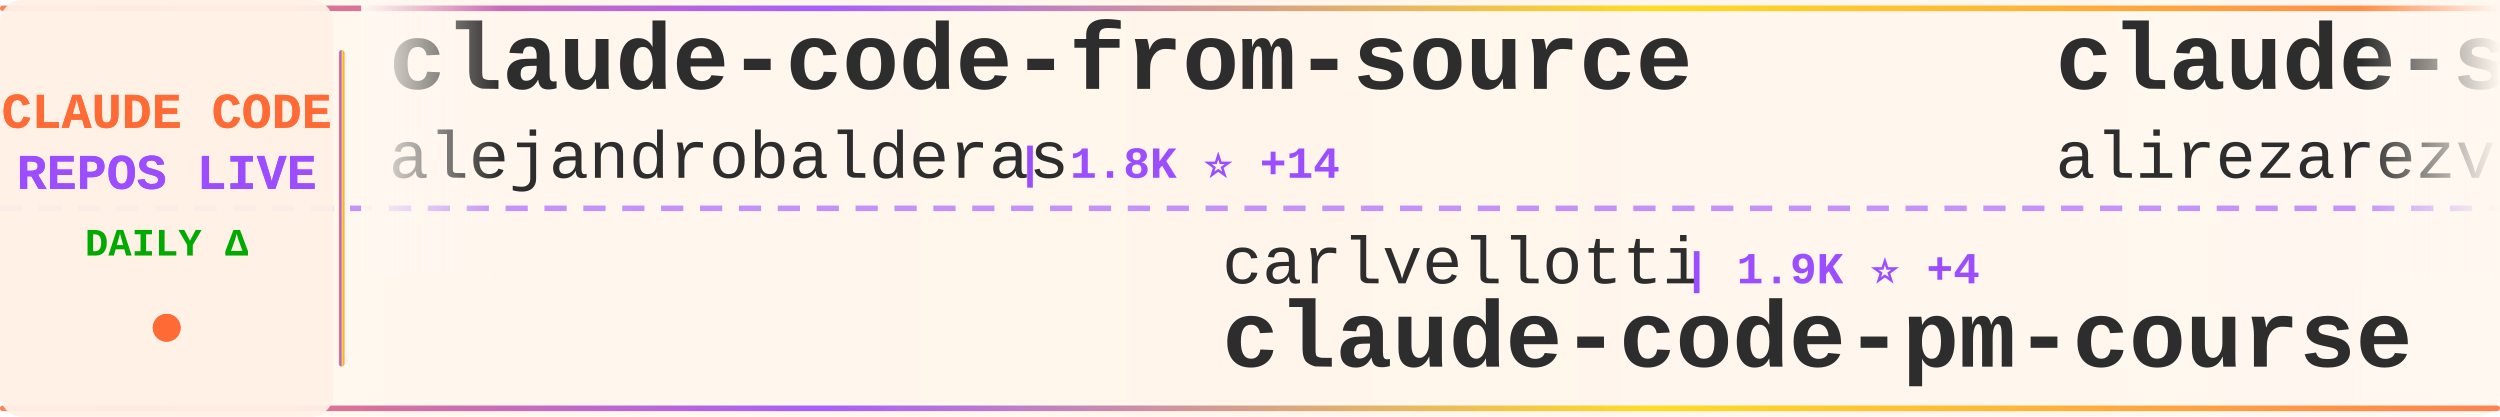
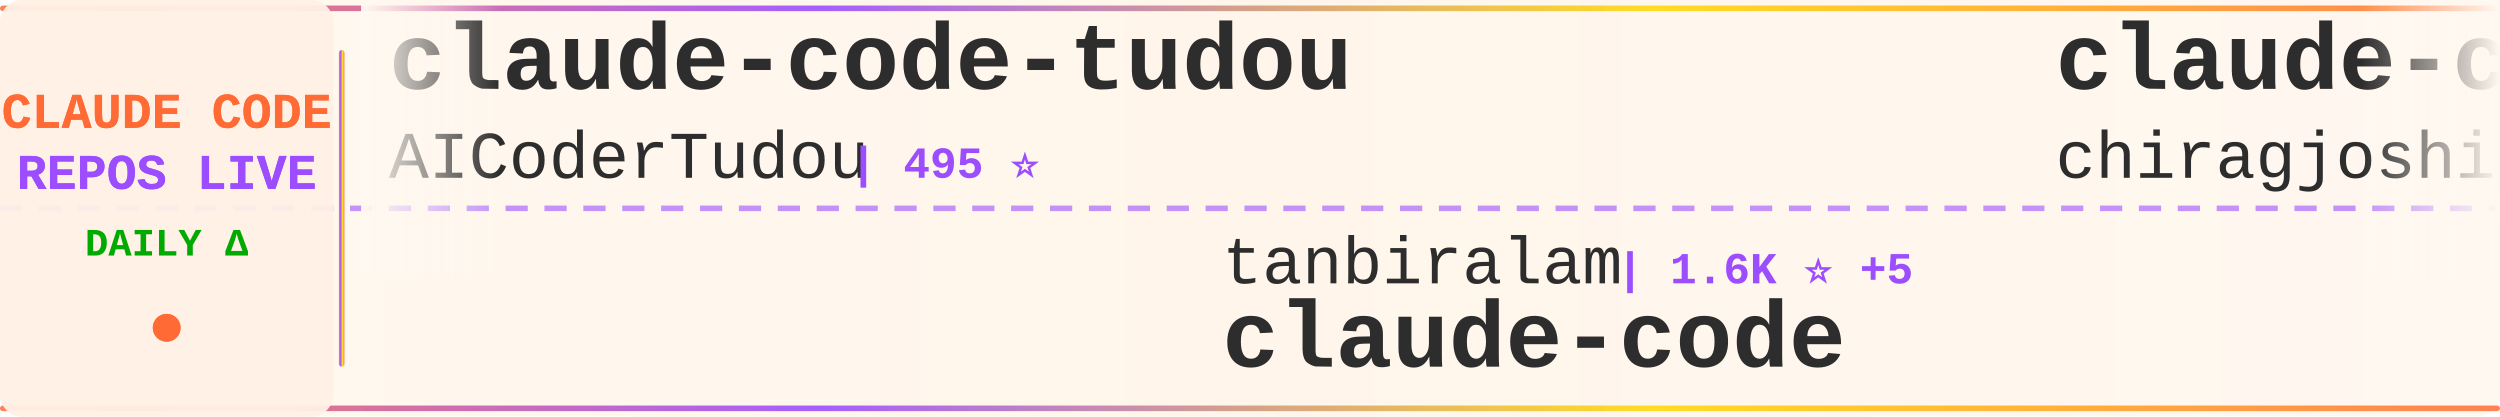
<svg xmlns="http://www.w3.org/2000/svg" width="900" height="150">
  <defs>
    <linearGradient id="tickerBg" x1="0%" y1="0%" x2="100%" y2="0%">
      <stop offset="0%" style="stop-color:#fff8f0;stop-opacity:0.98" />
      <stop offset="50%" style="stop-color:#fff5eb;stop-opacity:1" />
      <stop offset="100%" style="stop-color:#fff8f0;stop-opacity:0.98" />
    </linearGradient>
    <linearGradient id="borderGrad" x1="0%" y1="0%" x2="100%" y2="0%">
      <stop offset="0%" style="stop-color:#FF6B35;stop-opacity:0.85">
        <animate attributeName="stop-opacity" values="0.85;1;0.85" dur="2s" repeatCount="indefinite" />
      </stop>
      <stop offset="33%" style="stop-color:#9C4EFF;stop-opacity:0.9">
        <animate attributeName="stop-opacity" values="0.9;1;0.9" dur="2.2s" repeatCount="indefinite" />
      </stop>
      <stop offset="66%" style="stop-color:#FFD700;stop-opacity:0.85">
        <animate attributeName="stop-opacity" values="0.85;1;0.85" dur="1.8s" repeatCount="indefinite" />
      </stop>
      <stop offset="100%" style="stop-color:#FF6B35;stop-opacity:0.85">
        <animate attributeName="stop-opacity" values="0.85;1;0.85" dur="2s" repeatCount="indefinite" />
      </stop>
    </linearGradient>
    <filter id="textGlow">
      <feGaussianBlur stdDeviation="0.15" result="coloredBlur" />
      <feMerge>
        <feMergeNode in="coloredBlur" />
        <feMergeNode in="SourceGraphic" />
      </feMerge>
    </filter>
    <filter id="metricGlow">
      <feGaussianBlur stdDeviation="0.2" result="coloredBlur" />
      <feMerge>
        <feMergeNode in="coloredBlur" />
        <feMergeNode in="SourceGraphic" />
      </feMerge>
    </filter>
    <linearGradient id="leftFade" x1="0%" y1="0%" x2="100%" y2="0%">
      <stop offset="0%" style="stop-color:#fff8f0;stop-opacity:1" />
      <stop offset="100%" style="stop-color:#fff8f0;stop-opacity:0" />
    </linearGradient>
    <linearGradient id="rightFade" x1="0%" y1="0%" x2="100%" y2="0%">
      <stop offset="0%" style="stop-color:#fff8f0;stop-opacity:0" />
      <stop offset="100%" style="stop-color:#fff8f0;stop-opacity:1" />
    </linearGradient>
  </defs>
  <rect width="900" height="150" fill="url(#tickerBg)" rx="8" />
  <rect x="0" y="2" width="900" height="2" fill="url(#borderGrad)" rx="1" />
  <rect x="0" y="146" width="900" height="2" fill="url(#borderGrad)" rx="1" />
  <line x1="0" y1="75" x2="900" y2="75" stroke="#9C4EFF" stroke-width="2" stroke-dasharray="8 6" opacity="0.6" />
  <rect x="0" y="0" width="120" height="150" fill="#fff0e6" opacity="0.95" rx="8" />
  <text x="60" y="46" font-family="'Courier New', monospace" font-size="18" font-weight="bold" fill="#FF6B35" text-anchor="middle" filter="url(#textGlow)">
    CLAUDE CODE
  </text>
  <text x="60" y="68" font-family="'Courier New', monospace" font-size="18" font-weight="bold" fill="#9C4EFF" text-anchor="middle" filter="url(#textGlow)">
    REPOS LIVE
  </text>
  <text x="60" y="92" font-family="'Courier New', monospace" font-size="14" font-weight="bold" fill="#00aa00" text-anchor="middle">
    DAILY Δ
  </text>
  <circle cx="60" cy="118" r="5" fill="#FF6B35" filter="url(#metricGlow)">
    <animate attributeName="r" values="4;6;4" dur="1.5s" repeatCount="indefinite" />
    <animate attributeName="opacity" values="0.6;1;0.6" dur="1.5s" repeatCount="indefinite" />
  </circle>
  <rect x="122" y="18" width="2" height="114" fill="url(#borderGrad)" rx="1" />
  <clipPath id="tickerClip">
    <rect x="130" y="0" width="770" height="150" />
  </clipPath>
  <g clip-path="url(#tickerClip)">
    <g id="tickerItems">
      <animateTransform attributeName="transform" attributeType="XML" type="translate" from="0 0" to="-3000 0" dur="54s" repeatCount="indefinite" />
      <g transform="translate(0, 0)">
-         <text x="140" y="32" font-family="'Courier New', monospace" font-size="34" font-weight="bold" fill="#2d2d2d">claude-code-from-source</text>
-         <text x="140" y="64" font-family="'Courier New', monospace" font-size="24" font-weight="normal" fill="#2d2d2d" opacity="1.0">alejandrobalderas</text>
-         <text x="366" y="64" font-family="'Courier New', monospace" font-size="16" font-weight="bold" fill="#9C4EFF"> | 1.8K ⭐ +14</text>
+         <text x="140" y="32" font-family="'Courier New', monospace" font-size="34" font-weight="bold" fill="#2d2d2d">claude-code-tudou</text>
+         <text x="140" y="64" font-family="'Courier New', monospace" font-size="24" font-weight="normal" fill="#2d2d2d" opacity="1.0">AICoderTudou</text>
+         <text x="306" y="64" font-family="'Courier New', monospace" font-size="16" font-weight="bold" fill="#9C4EFF"> | 495 ⭐</text>
      </g>
      <g transform="translate(300, 0)">
-         <text x="140" y="102" font-family="'Courier New', monospace" font-size="24" font-weight="normal" fill="#2d2d2d" opacity="1.0">carlvellotti</text>
-         <text x="306" y="102" font-family="'Courier New', monospace" font-size="16" font-weight="bold" fill="#9C4EFF"> | 1.9K ⭐ +4</text>
-         <text x="140" y="132" font-family="'Courier New', monospace" font-size="34" font-weight="bold" fill="#2d2d2d">claude-code-pm-course</text>
+         <text x="140" y="102" font-family="'Courier New', monospace" font-size="24" font-weight="normal" fill="#2d2d2d" opacity="1.0">tanbiralam</text>
+         <text x="282" y="102" font-family="'Courier New', monospace" font-size="16" font-weight="bold" fill="#9C4EFF"> | 1.6K ⭐ +5</text>
+         <text x="140" y="132" font-family="'Courier New', monospace" font-size="34" font-weight="bold" fill="#2d2d2d">claude-code</text>
      </g>
      <g transform="translate(600, 0)">
-         <text x="140" y="32" font-family="'Courier New', monospace" font-size="34" font-weight="bold" fill="#2d2d2d">claude-skills</text>
-         <text x="140" y="64" font-family="'Courier New', monospace" font-size="24" font-weight="normal" fill="#2d2d2d" opacity="1.0">alirezarezvani</text>
-         <text x="330" y="64" font-family="'Courier New', monospace" font-size="16" font-weight="bold" fill="#9C4EFF"> | 12.8K ⭐ +114</text>
+         <text x="140" y="32" font-family="'Courier New', monospace" font-size="34" font-weight="bold" fill="#2d2d2d">claude-code</text>
+         <text x="140" y="64" font-family="'Courier New', monospace" font-size="24" font-weight="normal" fill="#2d2d2d" opacity="1.0">chiragjoshi12</text>
+         <text x="318" y="64" font-family="'Courier New', monospace" font-size="16" font-weight="bold" fill="#9C4EFF"> | 195 ⭐</text>
      </g>
      <g transform="translate(900, 0)">
-         <text x="140" y="102" font-family="'Courier New', monospace" font-size="24" font-weight="normal" fill="#2d2d2d" opacity="1.0">snarktank</text>
-         <text x="270" y="102" font-family="'Courier New', monospace" font-size="16" font-weight="bold" fill="#9C4EFF"> | 17.9K ⭐ +41</text>
-         <text x="140" y="132" font-family="'Courier New', monospace" font-size="34" font-weight="bold" fill="#2d2d2d">ralph</text>
+         <text x="140" y="102" font-family="'Courier New', monospace" font-size="24" font-weight="normal" fill="#2d2d2d" opacity="1.0">farion1231</text>
+         <text x="282" y="102" font-family="'Courier New', monospace" font-size="16" font-weight="bold" fill="#9C4EFF"> | 51.9K ⭐ +612</text>
+         <text x="140" y="132" font-family="'Courier New', monospace" font-size="34" font-weight="bold" fill="#2d2d2d">cc-switch</text>
      </g>
      <g transform="translate(1200, 0)">
-         <text x="140" y="32" font-family="'Courier New', monospace" font-size="34" font-weight="bold" fill="#2d2d2d">claude-code-reverse</text>
-         <text x="140" y="64" font-family="'Courier New', monospace" font-size="24" font-weight="normal" fill="#2d2d2d" opacity="1.0">Yuyz0112</text>
-         <text x="258" y="64" font-family="'Courier New', monospace" font-size="16" font-weight="bold" fill="#9C4EFF"> | 2.4K ⭐ +2</text>
+         <text x="140" y="32" font-family="'Courier New', monospace" font-size="34" font-weight="bold" fill="#2d2d2d">claude-code-source</text>
+         <text x="140" y="64" font-family="'Courier New', monospace" font-size="24" font-weight="normal" fill="#2d2d2d" opacity="1.0">hangsman</text>
+         <text x="258" y="64" font-family="'Courier New', monospace" font-size="16" font-weight="bold" fill="#9C4EFF"> | 760 ⭐ +1</text>
      </g>
      <g transform="translate(1500, 0)">
-         <text x="140" y="102" font-family="'Courier New', monospace" font-size="24" font-weight="normal" fill="#2d2d2d" opacity="1.0">anthropics</text>
-         <text x="282" y="102" font-family="'Courier New', monospace" font-size="16" font-weight="bold" fill="#9C4EFF"> | 17.9K ⭐ +143</text>
-         <text x="140" y="132" font-family="'Courier New', monospace" font-size="34" font-weight="bold" fill="#2d2d2d">claude-plugins-official</text>
+         <text x="140" y="102" font-family="'Courier New', monospace" font-size="24" font-weight="normal" fill="#2d2d2d" opacity="1.0">freestylefly</text>
+         <text x="306" y="102" font-family="'Courier New', monospace" font-size="16" font-weight="bold" fill="#9C4EFF"> | 124 ⭐</text>
+         <text x="140" y="132" font-family="'Courier New', monospace" font-size="34" font-weight="bold" fill="#2d2d2d">claude-code</text>
      </g>
      <g transform="translate(1800, 0)">
-         <text x="140" y="32" font-family="'Courier New', monospace" font-size="34" font-weight="bold" fill="#2d2d2d">claude-code</text>
-         <text x="140" y="64" font-family="'Courier New', monospace" font-size="24" font-weight="normal" fill="#2d2d2d" opacity="1.0">T-Lab-CUHKSZ</text>
-         <text x="306" y="64" font-family="'Courier New', monospace" font-size="16" font-weight="bold" fill="#9C4EFF"> | 294 ⭐ +3</text>
+         <text x="140" y="32" font-family="'Courier New', monospace" font-size="34" font-weight="bold" fill="#2d2d2d">claude-code-proxy</text>
+         <text x="140" y="64" font-family="'Courier New', monospace" font-size="24" font-weight="normal" fill="#2d2d2d" opacity="1.0">1rgs</text>
+         <text x="210" y="64" font-family="'Courier New', monospace" font-size="16" font-weight="bold" fill="#9C4EFF"> | 3.5K ⭐ +3</text>
      </g>
      <g transform="translate(2100, 0)">
-         <text x="140" y="102" font-family="'Courier New', monospace" font-size="24" font-weight="normal" fill="#2d2d2d" opacity="1.0">nicedreamzapp</text>
-         <text x="318" y="102" font-family="'Courier New', monospace" font-size="16" font-weight="bold" fill="#9C4EFF"> | 2.2K ⭐ +33</text>
-         <text x="140" y="132" font-family="'Courier New', monospace" font-size="34" font-weight="bold" fill="#2d2d2d">claude-code-local</text>
+         <text x="140" y="102" font-family="'Courier New', monospace" font-size="24" font-weight="normal" fill="#2d2d2d" opacity="1.0">alejandrobalderas</text>
+         <text x="366" y="102" font-family="'Courier New', monospace" font-size="16" font-weight="bold" fill="#9C4EFF"> | 1.8K ⭐ +12</text>
+         <text x="140" y="132" font-family="'Courier New', monospace" font-size="34" font-weight="bold" fill="#2d2d2d">claude-code-from-source</text>
      </g>
      <g transform="translate(2400, 0)">
-         <text x="140" y="32" font-family="'Courier New', monospace" font-size="34" font-weight="bold" fill="#2d2d2d">Claude-code</text>
-         <text x="140" y="64" font-family="'Courier New', monospace" font-size="24" font-weight="normal" fill="#2d2d2d" opacity="1.0">zstmfhy</text>
-         <text x="246" y="64" font-family="'Courier New', monospace" font-size="16" font-weight="bold" fill="#9C4EFF"> | 190 ⭐</text>
+         <text x="140" y="32" font-family="'Courier New', monospace" font-size="34" font-weight="bold" fill="#2d2d2d">everything-claude-code</text>
+         <text x="140" y="64" font-family="'Courier New', monospace" font-size="24" font-weight="normal" fill="#2d2d2d" opacity="1.0">affaan-m</text>
+         <text x="258" y="64" font-family="'Courier New', monospace" font-size="16" font-weight="bold" fill="#9C4EFF"> | 167.7K ⭐ +699</text>
      </g>
      <g transform="translate(2700, 0)">
-         <text x="140" y="102" font-family="'Courier New', monospace" font-size="24" font-weight="normal" fill="#2d2d2d" opacity="1.0">farion1231</text>
-         <text x="282" y="102" font-family="'Courier New', monospace" font-size="16" font-weight="bold" fill="#9C4EFF"> | 51.9K ⭐ +589</text>
-         <text x="140" y="132" font-family="'Courier New', monospace" font-size="34" font-weight="bold" fill="#2d2d2d">cc-switch</text>
+         <text x="140" y="102" font-family="'Courier New', monospace" font-size="24" font-weight="normal" fill="#2d2d2d" opacity="1.0">huangserva</text>
+         <text x="282" y="102" font-family="'Courier New', monospace" font-size="16" font-weight="bold" fill="#9C4EFF"> | 565 ⭐ +2</text>
+         <text x="140" y="132" font-family="'Courier New', monospace" font-size="34" font-weight="bold" fill="#2d2d2d">claude-code-cli</text>
      </g>
      <g transform="translate(3000, 0)">
-         <text x="140" y="32" font-family="'Courier New', monospace" font-size="34" font-weight="bold" fill="#2d2d2d">claude-code-from-source</text>
-         <text x="140" y="64" font-family="'Courier New', monospace" font-size="24" font-weight="normal" fill="#2d2d2d" opacity="1.0">alejandrobalderas</text>
-         <text x="366" y="64" font-family="'Courier New', monospace" font-size="16" font-weight="bold" fill="#9C4EFF"> | 1.8K ⭐ +14</text>
+         <text x="140" y="32" font-family="'Courier New', monospace" font-size="34" font-weight="bold" fill="#2d2d2d">claude-code-tudou</text>
+         <text x="140" y="64" font-family="'Courier New', monospace" font-size="24" font-weight="normal" fill="#2d2d2d" opacity="1.0">AICoderTudou</text>
+         <text x="306" y="64" font-family="'Courier New', monospace" font-size="16" font-weight="bold" fill="#9C4EFF"> | 495 ⭐</text>
      </g>
      <g transform="translate(3300, 0)">
-         <text x="140" y="102" font-family="'Courier New', monospace" font-size="24" font-weight="normal" fill="#2d2d2d" opacity="1.0">carlvellotti</text>
-         <text x="306" y="102" font-family="'Courier New', monospace" font-size="16" font-weight="bold" fill="#9C4EFF"> | 1.9K ⭐ +4</text>
-         <text x="140" y="132" font-family="'Courier New', monospace" font-size="34" font-weight="bold" fill="#2d2d2d">claude-code-pm-course</text>
+         <text x="140" y="102" font-family="'Courier New', monospace" font-size="24" font-weight="normal" fill="#2d2d2d" opacity="1.0">tanbiralam</text>
+         <text x="282" y="102" font-family="'Courier New', monospace" font-size="16" font-weight="bold" fill="#9C4EFF"> | 1.6K ⭐ +5</text>
+         <text x="140" y="132" font-family="'Courier New', monospace" font-size="34" font-weight="bold" fill="#2d2d2d">claude-code</text>
      </g>
      <g transform="translate(3600, 0)">
-         <text x="140" y="32" font-family="'Courier New', monospace" font-size="34" font-weight="bold" fill="#2d2d2d">claude-skills</text>
-         <text x="140" y="64" font-family="'Courier New', monospace" font-size="24" font-weight="normal" fill="#2d2d2d" opacity="1.0">alirezarezvani</text>
-         <text x="330" y="64" font-family="'Courier New', monospace" font-size="16" font-weight="bold" fill="#9C4EFF"> | 12.8K ⭐ +114</text>
+         <text x="140" y="32" font-family="'Courier New', monospace" font-size="34" font-weight="bold" fill="#2d2d2d">claude-code</text>
+         <text x="140" y="64" font-family="'Courier New', monospace" font-size="24" font-weight="normal" fill="#2d2d2d" opacity="1.0">chiragjoshi12</text>
+         <text x="318" y="64" font-family="'Courier New', monospace" font-size="16" font-weight="bold" fill="#9C4EFF"> | 195 ⭐</text>
      </g>
      <g transform="translate(3900, 0)">
-         <text x="140" y="102" font-family="'Courier New', monospace" font-size="24" font-weight="normal" fill="#2d2d2d" opacity="1.0">snarktank</text>
-         <text x="270" y="102" font-family="'Courier New', monospace" font-size="16" font-weight="bold" fill="#9C4EFF"> | 17.9K ⭐ +41</text>
-         <text x="140" y="132" font-family="'Courier New', monospace" font-size="34" font-weight="bold" fill="#2d2d2d">ralph</text>
+         <text x="140" y="102" font-family="'Courier New', monospace" font-size="24" font-weight="normal" fill="#2d2d2d" opacity="1.0">farion1231</text>
+         <text x="282" y="102" font-family="'Courier New', monospace" font-size="16" font-weight="bold" fill="#9C4EFF"> | 51.9K ⭐ +612</text>
+         <text x="140" y="132" font-family="'Courier New', monospace" font-size="34" font-weight="bold" fill="#2d2d2d">cc-switch</text>
      </g>
    </g>
  </g>
  <rect x="130" y="0" width="50" height="100" fill="url(#leftFade)" />
  <rect x="850" y="0" width="50" height="100" fill="url(#rightFade)" />
</svg>
